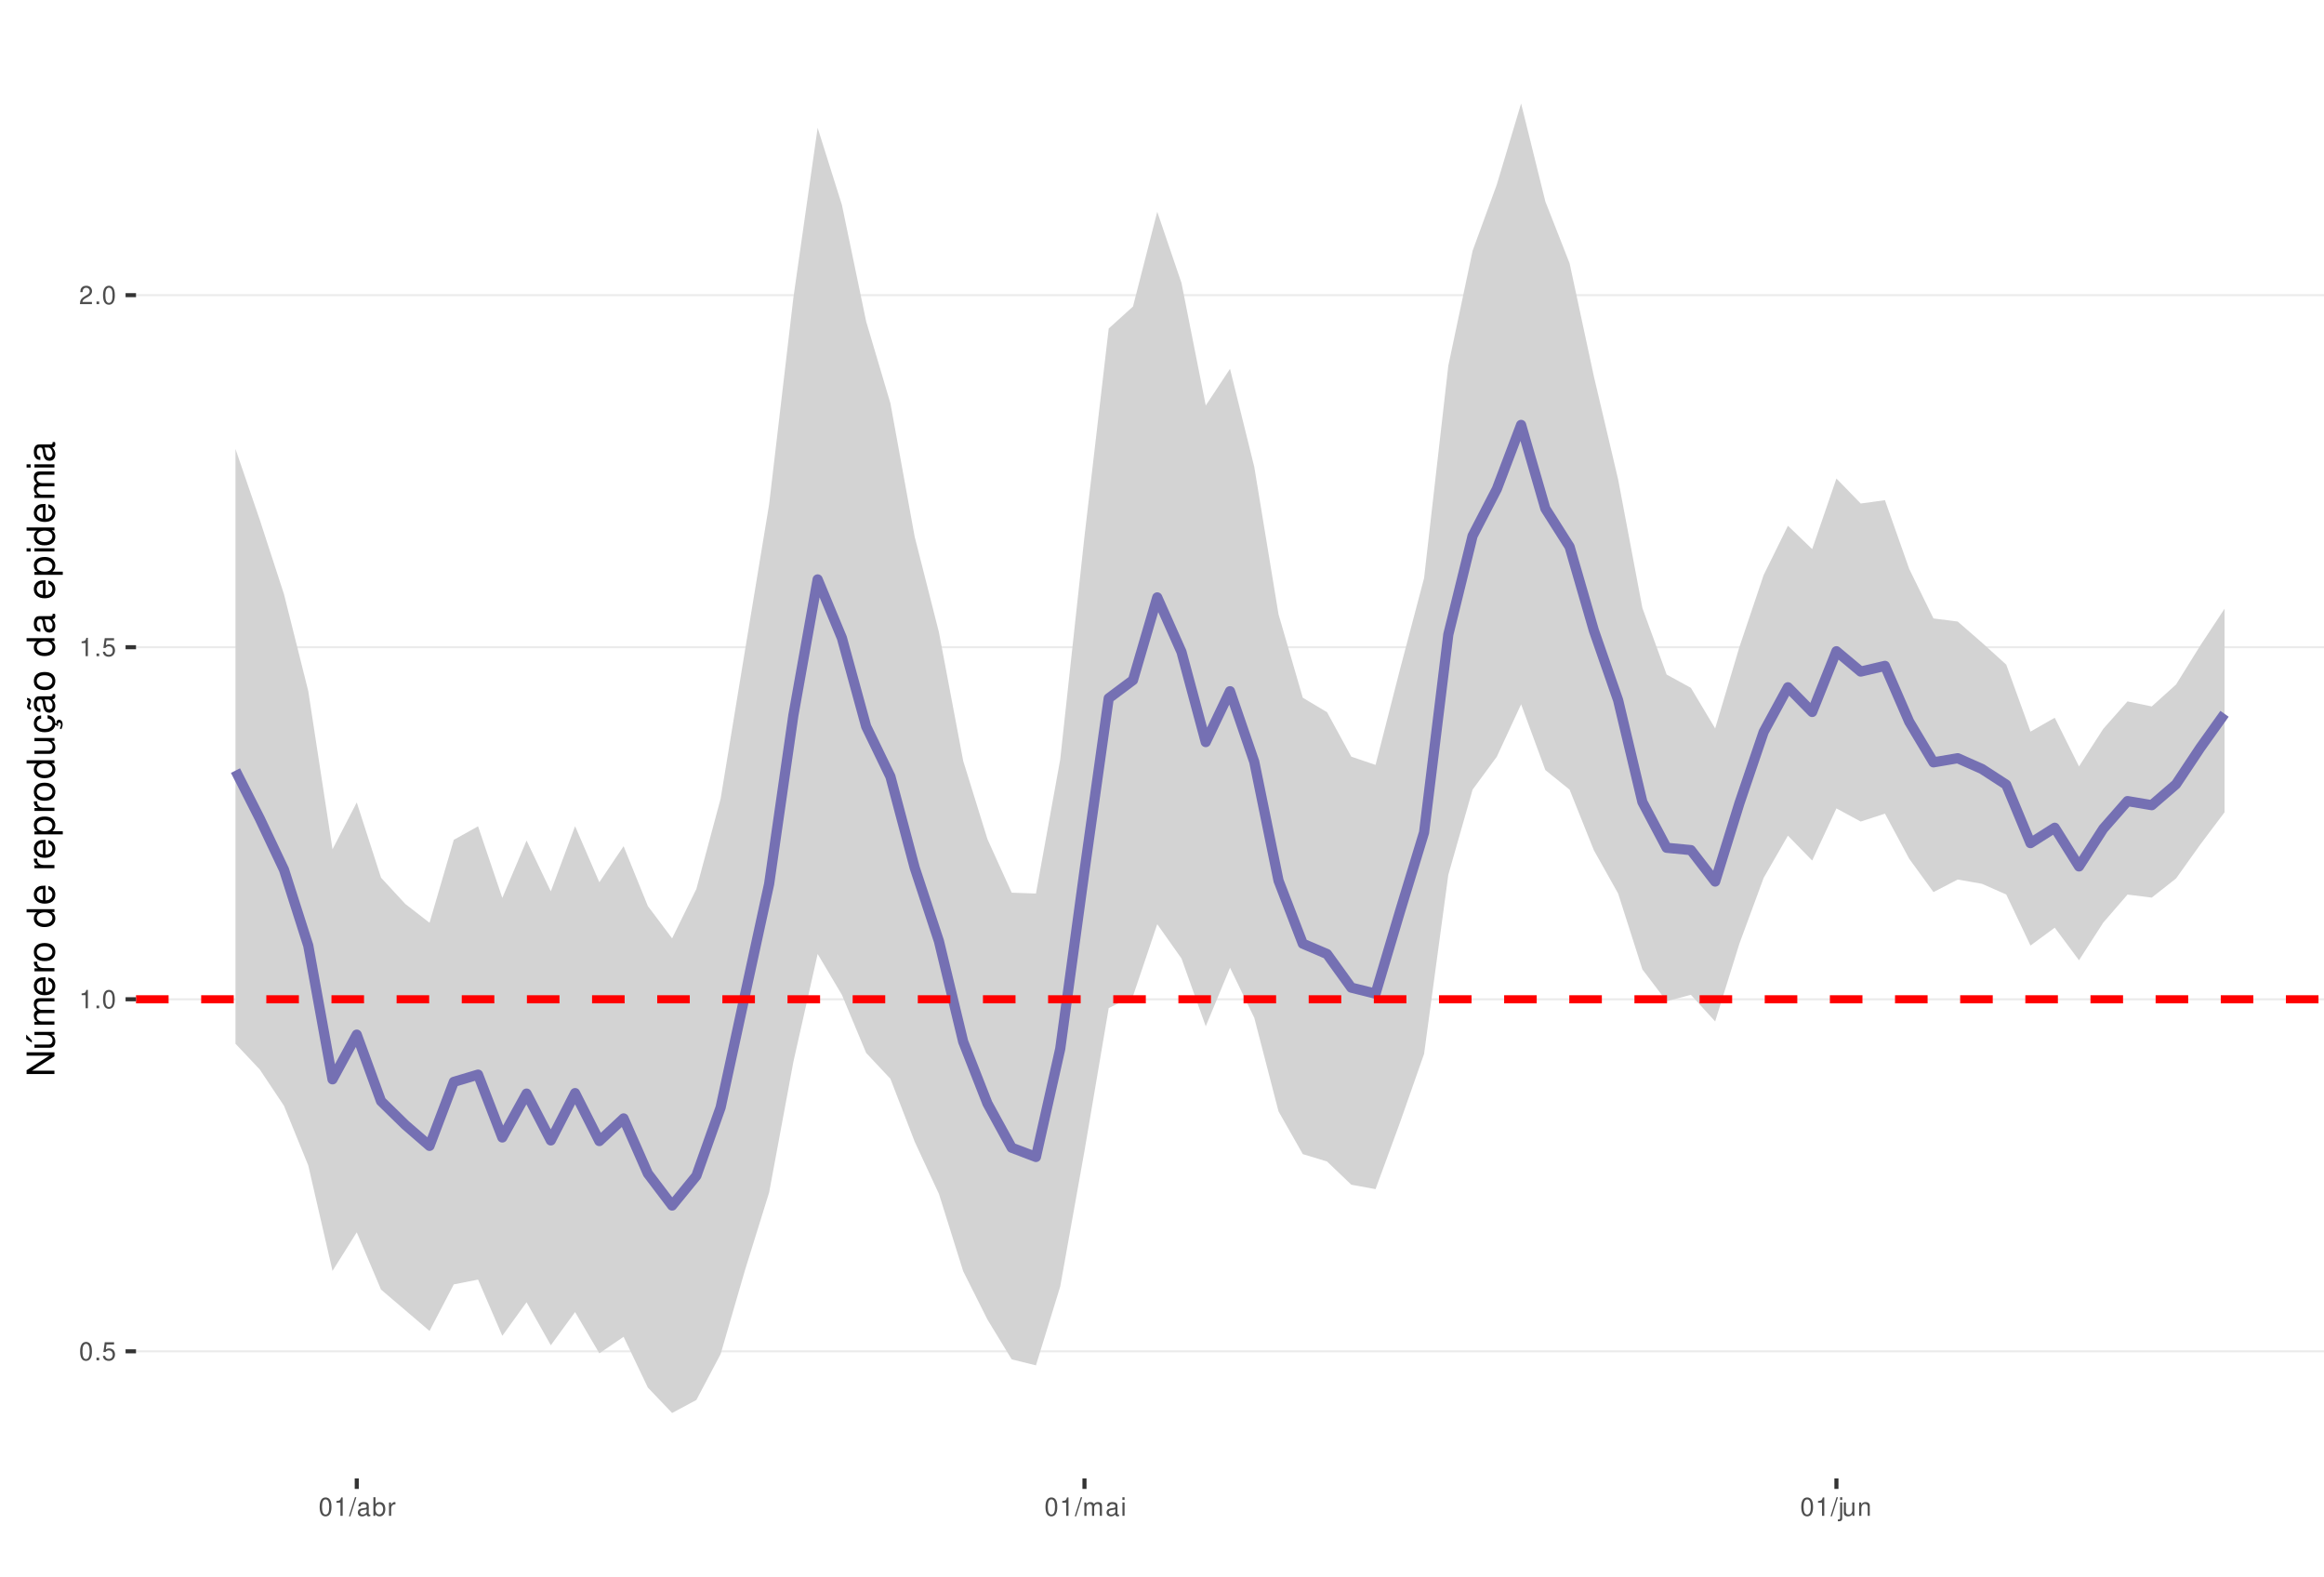
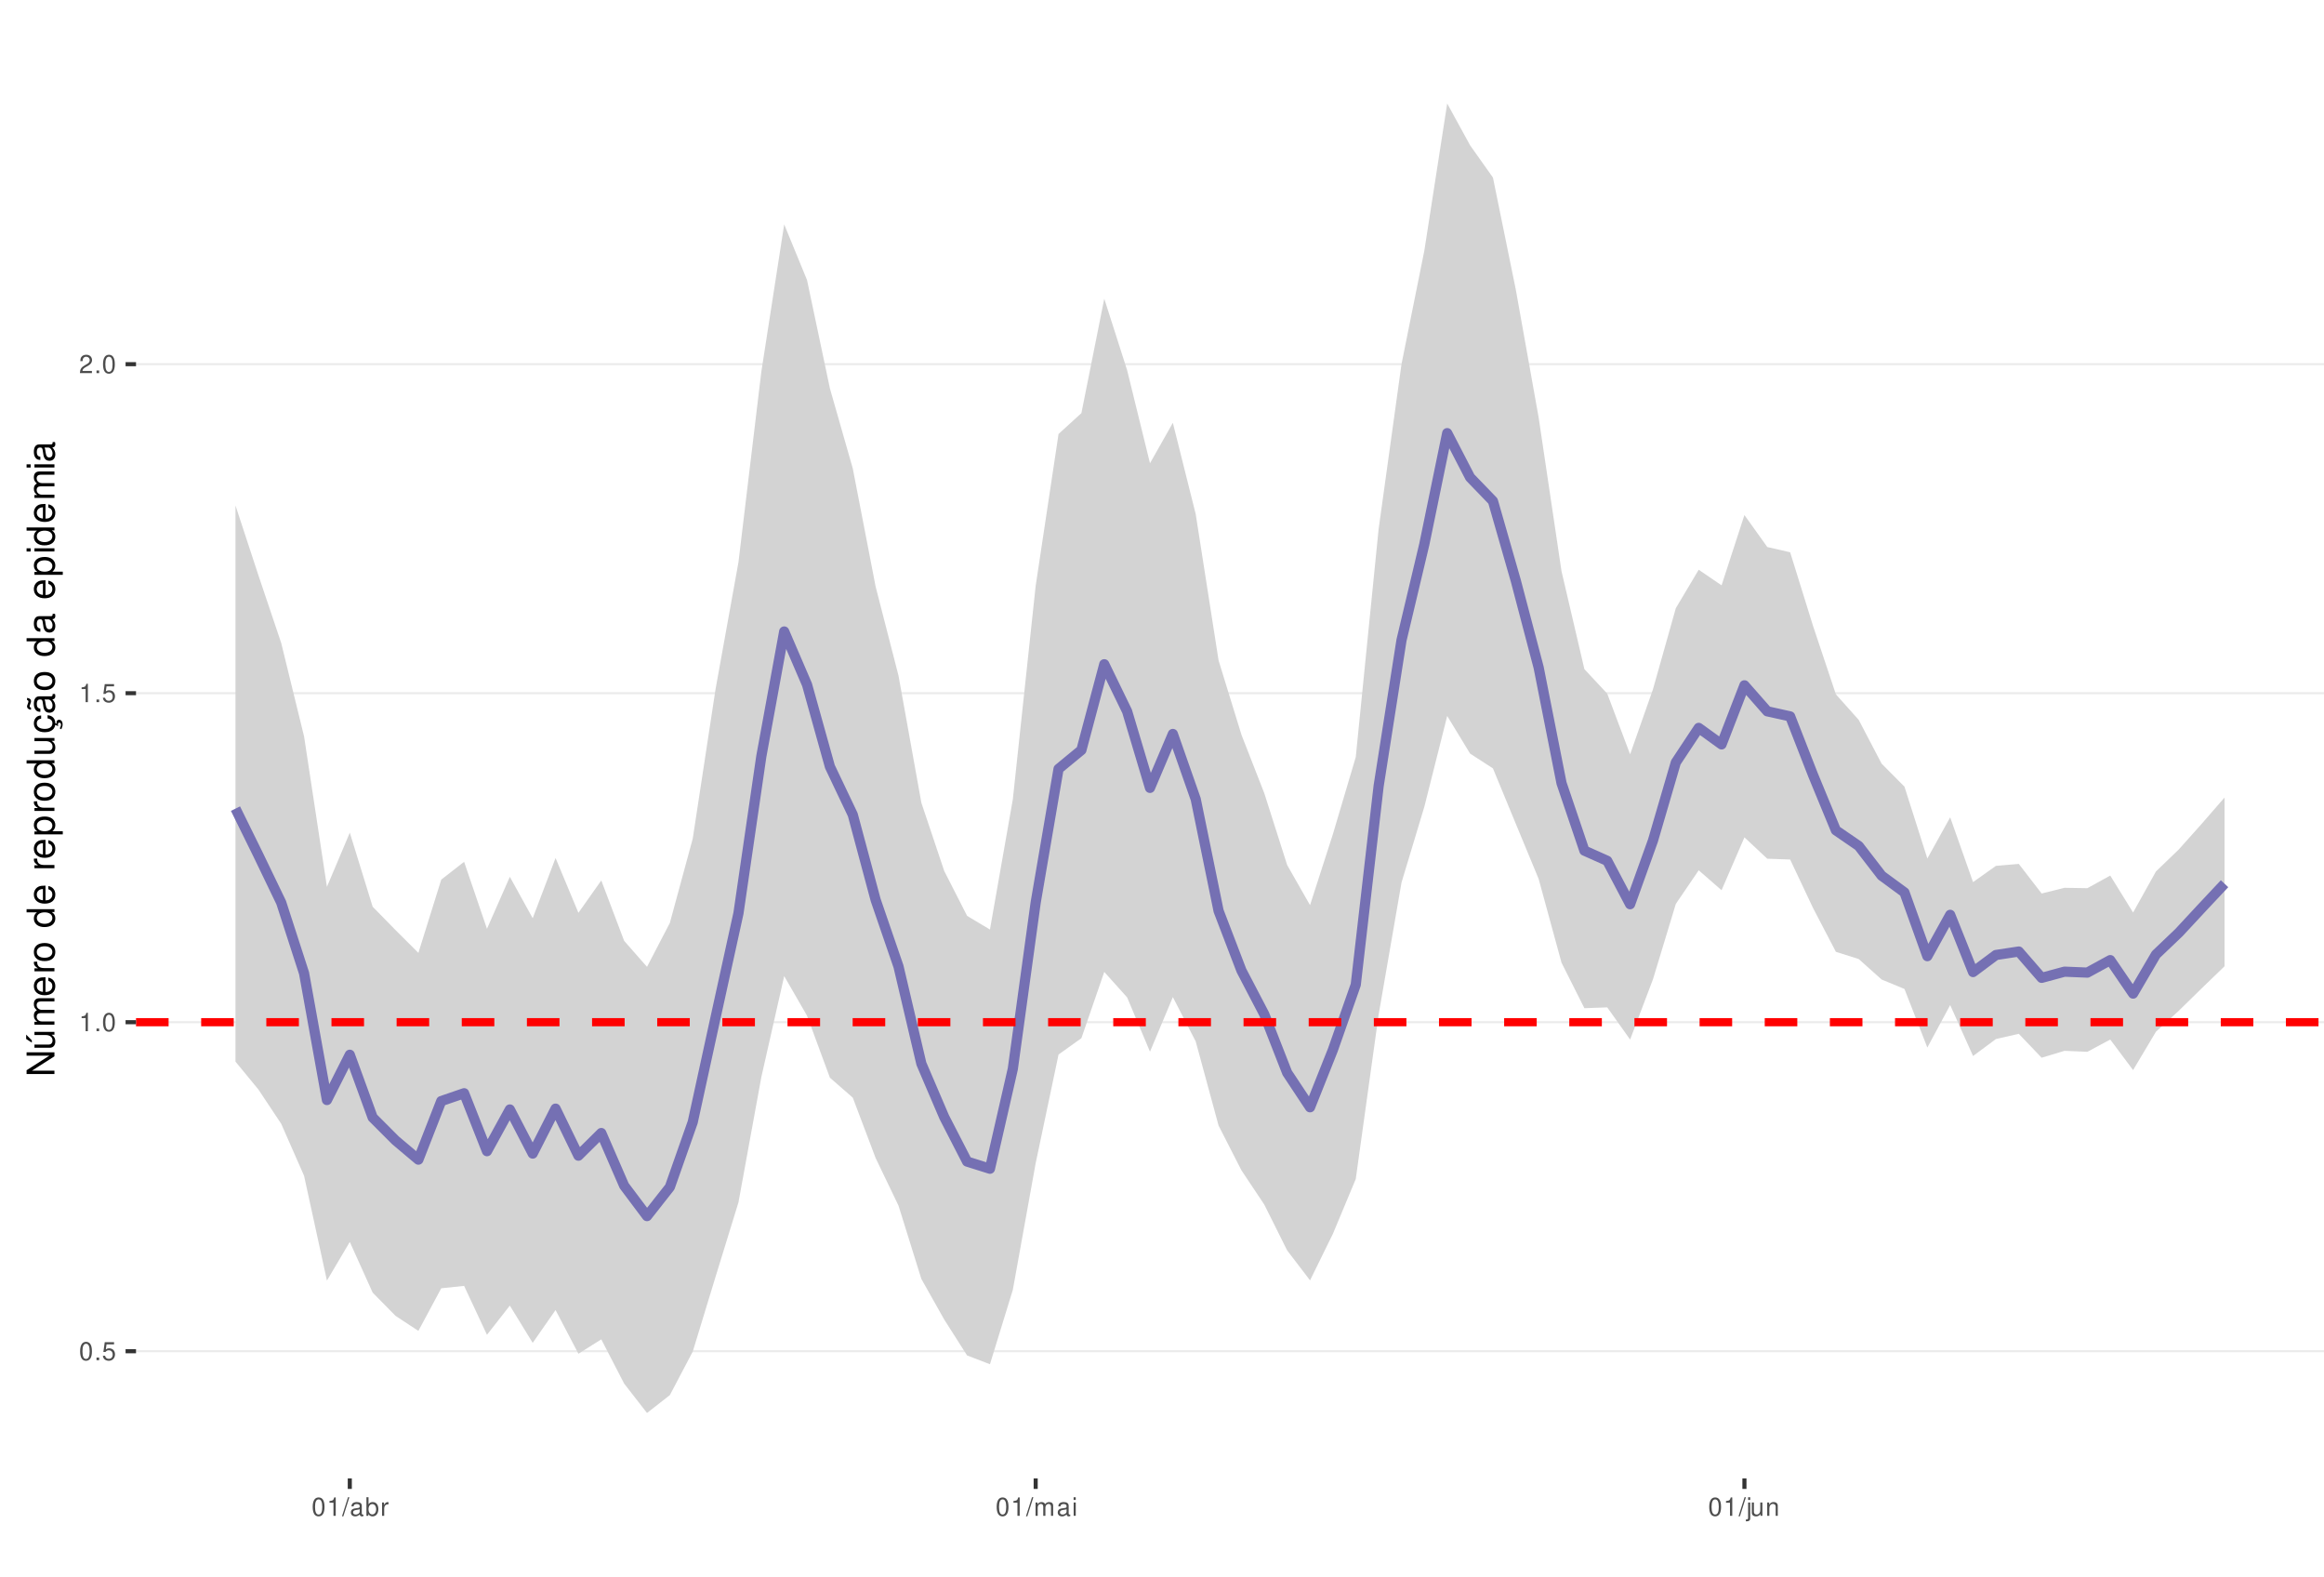
<svg xmlns="http://www.w3.org/2000/svg" xmlns:xlink="http://www.w3.org/1999/xlink" width="609pt" height="413pt" viewBox="0 0 609 413" version="1.1">
  <defs>
    <g>
      <symbol overflow="visible" id="glyph0-0">
        <path style="stroke:none;" d="" />
      </symbol>
      <symbol overflow="visible" id="glyph0-1">
        <path style="stroke:none;" d="M 1.828 -4.812 C 1.391 -4.812 0.984 -4.609 0.75 -4.281 C 0.438 -3.859 0.281 -3.219 0.281 -2.328 C 0.281 -0.703 0.812 0.156 1.828 0.156 C 2.828 0.156 3.375 -0.703 3.375 -2.297 C 3.375 -3.219 3.234 -3.844 2.922 -4.281 C 2.672 -4.625 2.281 -4.812 1.828 -4.812 Z M 1.828 -4.297 C 2.469 -4.297 2.781 -3.641 2.781 -2.344 C 2.781 -0.969 2.469 -0.328 1.812 -0.328 C 1.203 -0.328 0.891 -1 0.891 -2.328 C 0.891 -3.641 1.203 -4.297 1.828 -4.297 Z M 1.828 -4.297 " />
      </symbol>
      <symbol overflow="visible" id="glyph0-2">
        <path style="stroke:none;" d="M 1.266 -0.688 L 0.578 -0.688 L 0.578 0 L 1.266 0 Z M 1.266 -0.688 " />
      </symbol>
      <symbol overflow="visible" id="glyph0-3">
        <path style="stroke:none;" d="M 3.172 -4.719 L 0.734 -4.719 L 0.375 -2.156 L 0.922 -2.156 C 1.188 -2.469 1.422 -2.594 1.797 -2.594 C 2.422 -2.594 2.812 -2.156 2.812 -1.453 C 2.812 -0.781 2.422 -0.359 1.781 -0.359 C 1.266 -0.359 0.953 -0.625 0.812 -1.156 L 0.234 -1.156 C 0.312 -0.766 0.375 -0.578 0.516 -0.406 C 0.781 -0.047 1.266 0.156 1.797 0.156 C 2.75 0.156 3.422 -0.547 3.422 -1.531 C 3.422 -2.469 2.797 -3.109 1.891 -3.109 C 1.562 -3.109 1.297 -3.016 1.016 -2.828 L 1.203 -4.141 L 3.172 -4.141 Z M 3.172 -4.719 " />
      </symbol>
      <symbol overflow="visible" id="glyph0-4">
        <path style="stroke:none;" d="M 1.719 -3.422 L 1.719 0 L 2.312 0 L 2.312 -4.812 L 1.922 -4.812 C 1.719 -4.078 1.578 -3.969 0.672 -3.859 L 0.672 -3.422 Z M 1.719 -3.422 " />
      </symbol>
      <symbol overflow="visible" id="glyph0-5">
        <path style="stroke:none;" d="M 3.375 -0.578 L 0.891 -0.578 C 0.938 -0.984 1.156 -1.234 1.734 -1.578 L 2.406 -1.953 C 3.062 -2.328 3.406 -2.812 3.406 -3.406 C 3.406 -3.812 3.234 -4.188 2.969 -4.438 C 2.688 -4.688 2.344 -4.812 1.891 -4.812 C 1.297 -4.812 0.844 -4.594 0.578 -4.188 C 0.422 -3.938 0.344 -3.641 0.328 -3.141 L 0.922 -3.141 C 0.938 -3.469 0.984 -3.672 1.062 -3.828 C 1.219 -4.125 1.516 -4.297 1.875 -4.297 C 2.406 -4.297 2.797 -3.906 2.797 -3.391 C 2.797 -3.016 2.578 -2.672 2.156 -2.438 L 1.547 -2.078 C 0.562 -1.516 0.281 -1.062 0.219 0 L 3.375 0 Z M 3.375 -0.578 " />
      </symbol>
      <symbol overflow="visible" id="glyph0-6">
        <path style="stroke:none;" d="M 1.531 -4.859 L -0.047 0.141 L 0.312 0.141 L 1.891 -4.859 Z M 1.531 -4.859 " />
      </symbol>
      <symbol overflow="visible" id="glyph0-7">
        <path style="stroke:none;" d="M 3.562 -0.328 C 3.5 -0.312 3.469 -0.312 3.438 -0.312 C 3.25 -0.312 3.141 -0.406 3.141 -0.578 L 3.141 -2.641 C 3.141 -3.25 2.688 -3.594 1.828 -3.594 C 1.312 -3.594 0.906 -3.438 0.672 -3.188 C 0.516 -3 0.453 -2.797 0.438 -2.453 L 0.984 -2.453 C 1.031 -2.875 1.297 -3.078 1.812 -3.078 C 2.312 -3.078 2.594 -2.891 2.594 -2.562 L 2.594 -2.406 C 2.578 -2.172 2.469 -2.078 2.016 -2.031 C 1.219 -1.922 1.109 -1.891 0.891 -1.812 C 0.484 -1.641 0.281 -1.328 0.281 -0.875 C 0.281 -0.25 0.719 0.156 1.422 0.156 C 1.859 0.156 2.219 0 2.609 -0.359 C 2.656 0 2.828 0.156 3.188 0.156 C 3.297 0.156 3.375 0.141 3.562 0.094 Z M 2.594 -1.094 C 2.594 -0.906 2.531 -0.797 2.375 -0.641 C 2.141 -0.438 1.875 -0.328 1.547 -0.328 C 1.109 -0.328 0.859 -0.547 0.859 -0.891 C 0.859 -1.266 1.094 -1.438 1.703 -1.531 C 2.297 -1.609 2.406 -1.641 2.594 -1.719 Z M 2.594 -1.094 " />
      </symbol>
      <symbol overflow="visible" id="glyph0-8">
        <path style="stroke:none;" d="M 0.359 -4.859 L 0.359 0 L 0.859 0 L 0.859 -0.453 C 1.125 -0.047 1.484 0.156 1.969 0.156 C 2.875 0.156 3.484 -0.594 3.484 -1.75 C 3.484 -2.891 2.922 -3.594 1.984 -3.594 C 1.516 -3.594 1.172 -3.406 0.906 -3.016 L 0.906 -4.859 Z M 1.891 -3.062 C 2.5 -3.062 2.906 -2.531 2.906 -1.703 C 2.906 -0.906 2.484 -0.359 1.891 -0.359 C 1.297 -0.359 0.906 -0.906 0.906 -1.719 C 0.906 -2.531 1.297 -3.062 1.891 -3.062 Z M 1.891 -3.062 " />
      </symbol>
      <symbol overflow="visible" id="glyph0-9">
        <path style="stroke:none;" d="M 0.453 -3.484 L 0.453 0 L 1.016 0 L 1.016 -1.812 C 1.031 -2.656 1.375 -3.016 2.141 -3 L 2.141 -3.562 C 2.047 -3.578 1.984 -3.594 1.922 -3.594 C 1.562 -3.594 1.297 -3.375 0.969 -2.859 L 0.969 -3.484 Z M 0.453 -3.484 " />
      </symbol>
      <symbol overflow="visible" id="glyph0-10">
        <path style="stroke:none;" d="M 0.469 -3.484 L 0.469 0 L 1.031 0 L 1.031 -2.188 C 1.031 -2.703 1.391 -3.109 1.844 -3.109 C 2.25 -3.109 2.484 -2.844 2.484 -2.406 L 2.484 0 L 3.047 0 L 3.047 -2.188 C 3.047 -2.703 3.422 -3.109 3.875 -3.109 C 4.266 -3.109 4.516 -2.844 4.516 -2.406 L 4.516 0 L 5.078 0 L 5.078 -2.609 C 5.078 -3.234 4.719 -3.594 4.062 -3.594 C 3.594 -3.594 3.312 -3.453 2.984 -3.062 C 2.781 -3.422 2.5 -3.594 2.047 -3.594 C 1.578 -3.594 1.266 -3.422 0.984 -3 L 0.984 -3.484 Z M 0.469 -3.484 " />
      </symbol>
      <symbol overflow="visible" id="glyph0-11">
        <path style="stroke:none;" d="M 1 -3.484 L 0.453 -3.484 L 0.453 0 L 1 0 Z M 1 -4.859 L 0.438 -4.859 L 0.438 -4.156 L 1 -4.156 Z M 1 -4.859 " />
      </symbol>
      <symbol overflow="visible" id="glyph0-12">
        <path style="stroke:none;" d="M 0.469 -3.484 L 0.469 0.5 C 0.469 0.859 0.359 0.969 0.016 0.969 C -0.031 0.969 -0.047 0.969 -0.125 0.953 L -0.125 1.438 C -0.047 1.438 -0.016 1.453 0.062 1.453 C 0.688 1.453 1.016 1.203 1.016 0.719 L 1.016 -3.484 Z M 1.016 -4.859 L 0.469 -4.859 L 0.469 -4.156 L 1.016 -4.156 Z M 1.016 -4.859 " />
      </symbol>
      <symbol overflow="visible" id="glyph0-13">
        <path style="stroke:none;" d="M 3.203 0 L 3.203 -3.484 L 2.656 -3.484 L 2.656 -1.516 C 2.656 -0.797 2.281 -0.328 1.703 -0.328 C 1.266 -0.328 0.984 -0.594 0.984 -1.016 L 0.984 -3.484 L 0.438 -3.484 L 0.438 -0.797 C 0.438 -0.219 0.859 0.156 1.547 0.156 C 2.062 0.156 2.391 -0.031 2.703 -0.484 L 2.703 0 Z M 3.203 0 " />
      </symbol>
      <symbol overflow="visible" id="glyph0-14">
        <path style="stroke:none;" d="M 0.469 -3.484 L 0.469 0 L 1.031 0 L 1.031 -1.922 C 1.031 -2.641 1.391 -3.109 1.969 -3.109 C 2.406 -3.109 2.688 -2.828 2.688 -2.422 L 2.688 0 L 3.234 0 L 3.234 -2.641 C 3.234 -3.219 2.812 -3.594 2.141 -3.594 C 1.625 -3.594 1.281 -3.391 0.984 -2.906 L 0.984 -3.484 Z M 0.469 -3.484 " />
      </symbol>
      <symbol overflow="visible" id="glyph1-0">
        <path style="stroke:none;" d="" />
      </symbol>
      <symbol overflow="visible" id="glyph1-1">
        <path style="stroke:none;" d="M -7.297 -6.453 L -7.297 -5.578 L -1.328 -5.578 L -7.297 -1.766 L -7.297 -0.766 L 0 -0.766 L 0 -1.641 L -5.906 -1.641 L 0 -5.406 L 0 -6.453 Z M -7.297 -6.453 " />
      </symbol>
      <symbol overflow="visible" id="glyph1-2">
        <path style="stroke:none;" d="M 0 -4.812 L -5.234 -4.812 L -5.234 -3.984 L -2.266 -3.984 C -1.203 -3.984 -0.5 -3.438 -0.5 -2.562 C -0.5 -1.906 -0.906 -1.484 -1.531 -1.484 L -5.234 -1.484 L -5.234 -0.656 L -1.203 -0.656 C -0.328 -0.656 0.234 -1.297 0.234 -2.312 C 0.234 -3.094 -0.047 -3.578 -0.734 -4.062 L 0 -4.062 Z M -7.406 -2.953 L -5.922 -2 L -5.922 -2.594 L -7.406 -4.094 Z M -7.406 -2.953 " />
      </symbol>
      <symbol overflow="visible" id="glyph1-3">
        <path style="stroke:none;" d="M -5.234 -0.703 L 0 -0.703 L 0 -1.547 L -3.297 -1.547 C -4.047 -1.547 -4.656 -2.094 -4.656 -2.766 C -4.656 -3.391 -4.281 -3.734 -3.609 -3.734 L 0 -3.734 L 0 -4.578 L -3.297 -4.578 C -4.047 -4.578 -4.656 -5.125 -4.656 -5.812 C -4.656 -6.422 -4.266 -6.781 -3.609 -6.781 L 0 -6.781 L 0 -7.625 L -3.938 -7.625 C -4.875 -7.625 -5.391 -7.078 -5.391 -6.094 C -5.391 -5.406 -5.188 -4.984 -4.594 -4.484 C -5.156 -4.188 -5.391 -3.766 -5.391 -3.078 C -5.391 -2.375 -5.125 -1.906 -4.5 -1.469 L -5.234 -1.469 Z M -5.234 -0.703 " />
      </symbol>
      <symbol overflow="visible" id="glyph1-4">
        <path style="stroke:none;" d="M -2.344 -5.125 C -3.141 -5.125 -3.625 -5.062 -4.016 -4.922 C -4.875 -4.578 -5.391 -3.781 -5.391 -2.797 C -5.391 -1.344 -4.281 -0.406 -2.547 -0.406 C -0.812 -0.406 0.234 -1.297 0.234 -2.781 C 0.234 -3.984 -0.453 -4.812 -1.594 -5.016 L -1.594 -4.188 C -0.906 -3.953 -0.547 -3.484 -0.547 -2.812 C -0.547 -2.281 -0.781 -1.828 -1.219 -1.547 C -1.516 -1.344 -1.812 -1.281 -2.344 -1.266 Z M -3.016 -1.297 C -3.984 -1.359 -4.625 -1.953 -4.625 -2.797 C -4.625 -3.641 -3.953 -4.234 -3.016 -4.234 Z M -3.016 -1.297 " />
      </symbol>
      <symbol overflow="visible" id="glyph1-5">
        <path style="stroke:none;" d="M -5.234 -0.688 L 0 -0.688 L 0 -1.531 L -2.719 -1.531 C -3.984 -1.547 -4.547 -2.062 -4.516 -3.203 L -5.359 -3.203 C -5.375 -3.062 -5.391 -2.984 -5.391 -2.891 C -5.391 -2.344 -5.062 -1.938 -4.297 -1.453 L -5.234 -1.453 Z M -5.234 -0.688 " />
      </symbol>
      <symbol overflow="visible" id="glyph1-6">
        <path style="stroke:none;" d="M -5.391 -2.719 C -5.391 -1.234 -4.344 -0.359 -2.578 -0.359 C -0.812 -0.359 0.234 -1.234 0.234 -2.734 C 0.234 -4.203 -0.812 -5.094 -2.547 -5.094 C -4.359 -5.094 -5.391 -4.234 -5.391 -2.719 Z M -4.625 -2.734 C -4.625 -3.672 -3.844 -4.234 -2.547 -4.234 C -1.312 -4.234 -0.547 -3.656 -0.547 -2.734 C -0.547 -1.797 -1.312 -1.234 -2.578 -1.234 C -3.844 -1.234 -4.625 -1.797 -4.625 -2.734 Z M -4.625 -2.734 " />
      </symbol>
      <symbol overflow="visible" id="glyph1-7">
        <path style="stroke:none;" d="" />
      </symbol>
      <symbol overflow="visible" id="glyph1-8">
        <path style="stroke:none;" d="M -7.297 -4.953 L -7.297 -4.125 L -4.578 -4.125 C -5.109 -3.766 -5.391 -3.203 -5.391 -2.516 C -5.391 -1.156 -4.297 -0.266 -2.625 -0.266 C -0.859 -0.266 0.234 -1.125 0.234 -2.547 C 0.234 -3.266 -0.047 -3.766 -0.688 -4.203 L 0 -4.203 L 0 -4.953 Z M -4.609 -2.656 C -4.609 -3.547 -3.812 -4.125 -2.562 -4.125 C -1.344 -4.125 -0.547 -3.547 -0.547 -2.656 C -0.547 -1.734 -1.359 -1.125 -2.578 -1.125 C -3.797 -1.125 -4.609 -1.734 -4.609 -2.656 Z M -4.609 -2.656 " />
      </symbol>
      <symbol overflow="visible" id="glyph1-9">
        <path style="stroke:none;" d="M 2.188 -0.547 L 2.188 -1.375 L -0.547 -1.375 C -0.016 -1.812 0.234 -2.312 0.234 -2.984 C 0.234 -4.344 -0.859 -5.234 -2.531 -5.234 C -4.297 -5.234 -5.391 -4.375 -5.391 -2.984 C -5.391 -2.266 -5.062 -1.703 -4.453 -1.312 L -5.234 -1.312 L -5.234 -0.547 Z M -4.609 -2.844 C -4.609 -3.766 -3.797 -4.359 -2.547 -4.359 C -1.359 -4.359 -0.547 -3.75 -0.547 -2.844 C -0.547 -1.953 -1.344 -1.375 -2.578 -1.375 C -3.812 -1.375 -4.609 -1.953 -4.609 -2.844 Z M -4.609 -2.844 " />
      </symbol>
      <symbol overflow="visible" id="glyph1-10">
        <path style="stroke:none;" d="M 0 -4.812 L -5.234 -4.812 L -5.234 -3.984 L -2.266 -3.984 C -1.203 -3.984 -0.5 -3.438 -0.5 -2.562 C -0.5 -1.906 -0.906 -1.484 -1.531 -1.484 L -5.234 -1.484 L -5.234 -0.656 L -1.203 -0.656 C -0.328 -0.656 0.234 -1.297 0.234 -2.312 C 0.234 -3.094 -0.047 -3.578 -0.734 -4.062 L 0 -4.062 Z M 0 -4.812 " />
      </symbol>
      <symbol overflow="visible" id="glyph1-11">
        <path style="stroke:none;" d="M 0.234 -2.641 C 0.234 -3.875 -0.547 -4.703 -1.797 -4.766 L -1.797 -3.938 C -0.953 -3.797 -0.531 -3.359 -0.531 -2.656 C -0.531 -1.734 -1.281 -1.188 -2.516 -1.188 C -3.844 -1.188 -4.625 -1.719 -4.625 -2.625 C -4.625 -3.328 -4.203 -3.766 -3.484 -3.875 L -3.484 -4.703 C -3.984 -4.672 -4.312 -4.562 -4.609 -4.359 C -5.094 -4 -5.391 -3.375 -5.391 -2.641 C -5.391 -1.219 -4.266 -0.312 -2.531 -0.312 C -1.469 -0.312 -0.625 -0.672 -0.156 -1.312 C 0.047 -1.594 0.125 -1.812 0.203 -2.25 L 0.922 -1.938 L 0.984 -2.062 C 0.938 -2.188 0.906 -2.25 0.906 -2.375 C 0.906 -2.656 1.047 -2.828 1.281 -2.828 C 1.547 -2.828 1.734 -2.594 1.734 -2.297 C 1.734 -2.031 1.672 -1.844 1.438 -1.406 L 1.406 -1.312 L 1.812 -1.094 C 2.078 -1.75 2.141 -1.953 2.141 -2.344 C 2.141 -3.109 1.781 -3.578 1.203 -3.578 C 0.781 -3.578 0.547 -3.297 0.547 -2.797 C 0.547 -2.703 0.547 -2.641 0.562 -2.516 Z M 0.234 -2.641 " />
      </symbol>
      <symbol overflow="visible" id="glyph1-12">
        <path style="stroke:none;" d="M -0.484 -5.344 C -0.469 -5.266 -0.469 -5.219 -0.469 -5.172 C -0.469 -4.875 -0.625 -4.719 -0.875 -4.719 L -3.953 -4.719 C -4.891 -4.719 -5.391 -4.047 -5.391 -2.75 C -5.391 -1.984 -5.172 -1.375 -4.781 -1.016 C -4.516 -0.766 -4.203 -0.672 -3.688 -0.656 L -3.688 -1.484 C -4.328 -1.562 -4.625 -1.938 -4.625 -2.719 C -4.625 -3.484 -4.344 -3.891 -3.844 -3.891 L -3.625 -3.891 C -3.266 -3.875 -3.125 -3.703 -3.047 -3.016 C -2.891 -1.844 -2.844 -1.656 -2.719 -1.344 C -2.453 -0.734 -2 -0.422 -1.312 -0.422 C -0.375 -0.422 0.234 -1.078 0.234 -2.141 C 0.234 -2.797 0 -3.328 -0.547 -3.922 C 0 -3.984 0.234 -4.234 0.234 -4.781 C 0.234 -4.953 0.203 -5.062 0.141 -5.344 Z M -1.656 -3.891 C -1.375 -3.891 -1.203 -3.812 -0.969 -3.562 C -0.656 -3.219 -0.5 -2.812 -0.5 -2.312 C -0.5 -1.672 -0.812 -1.297 -1.344 -1.297 C -1.891 -1.297 -2.172 -1.656 -2.297 -2.547 C -2.422 -3.438 -2.453 -3.609 -2.594 -3.891 Z M -7.172 -3.75 C -6.922 -3.672 -6.812 -3.547 -6.812 -3.375 C -6.812 -3.25 -6.875 -2.984 -6.984 -2.734 C -7.156 -2.312 -7.172 -2.25 -7.172 -2.047 C -7.172 -1.594 -6.797 -1.297 -6.141 -1.188 L -6.141 -1.766 C -6.375 -1.812 -6.5 -1.938 -6.5 -2.094 C -6.5 -2.203 -6.469 -2.344 -6.375 -2.578 C -6.156 -3.156 -6.125 -3.234 -6.125 -3.438 C -6.125 -3.922 -6.484 -4.219 -7.172 -4.312 Z M -7.172 -3.75 " />
      </symbol>
      <symbol overflow="visible" id="glyph1-13">
        <path style="stroke:none;" d="M -0.484 -5.344 C -0.469 -5.266 -0.469 -5.219 -0.469 -5.172 C -0.469 -4.875 -0.625 -4.719 -0.875 -4.719 L -3.953 -4.719 C -4.891 -4.719 -5.391 -4.047 -5.391 -2.75 C -5.391 -1.984 -5.172 -1.375 -4.781 -1.016 C -4.516 -0.766 -4.203 -0.672 -3.688 -0.656 L -3.688 -1.484 C -4.328 -1.562 -4.625 -1.938 -4.625 -2.719 C -4.625 -3.484 -4.344 -3.891 -3.844 -3.891 L -3.625 -3.891 C -3.266 -3.875 -3.125 -3.703 -3.047 -3.016 C -2.891 -1.844 -2.844 -1.656 -2.719 -1.344 C -2.453 -0.734 -2 -0.422 -1.312 -0.422 C -0.375 -0.422 0.234 -1.078 0.234 -2.141 C 0.234 -2.797 0 -3.328 -0.547 -3.922 C 0 -3.984 0.234 -4.234 0.234 -4.781 C 0.234 -4.953 0.203 -5.062 0.141 -5.344 Z M -1.656 -3.891 C -1.375 -3.891 -1.203 -3.812 -0.969 -3.562 C -0.656 -3.219 -0.5 -2.812 -0.5 -2.312 C -0.5 -1.672 -0.812 -1.297 -1.344 -1.297 C -1.891 -1.297 -2.172 -1.656 -2.297 -2.547 C -2.422 -3.438 -2.453 -3.609 -2.594 -3.891 Z M -1.656 -3.891 " />
      </symbol>
      <symbol overflow="visible" id="glyph1-14">
        <path style="stroke:none;" d="M -5.234 -1.5 L -5.234 -0.672 L 0 -0.672 L 0 -1.5 Z M -7.297 -1.5 L -7.297 -0.656 L -6.234 -0.656 L -6.234 -1.5 Z M -7.297 -1.5 " />
      </symbol>
    </g>
    <clipPath id="clip1">
      <path d="M 35.645 9.961 L 609 9.961 L 609 387.328 L 35.645 387.328 Z M 35.645 9.961 " />
    </clipPath>
    <clipPath id="clip2">
      <path d="M 35.645 353 L 609 353 L 609 355 L 35.645 355 Z M 35.645 353 " />
    </clipPath>
    <clipPath id="clip3">
-       <path d="M 35.645 261 L 609 261 L 609 263 L 35.645 263 Z M 35.645 261 " />
+       <path d="M 35.645 267 L 609 267 L 609 269 L 35.645 269 Z M 35.645 267 " />
    </clipPath>
    <clipPath id="clip4">
-       <path d="M 35.645 169 L 609 169 L 609 170 L 35.645 170 Z M 35.645 169 " />
+       <path d="M 35.645 181 L 609 181 L 609 182 L 35.645 182 Z M 35.645 181 " />
    </clipPath>
    <clipPath id="clip5">
-       <path d="M 35.645 77 L 609 77 L 609 78 L 35.645 78 Z M 35.645 77 " />
+       <path d="M 35.645 95 L 609 95 L 609 96 L 35.645 96 Z M 35.645 95 " />
    </clipPath>
    <clipPath id="clip6">
-       <path d="M 35.645 260 L 609 260 L 609 263 L 35.645 263 Z M 35.645 260 " />
+       <path d="M 35.645 266 L 609 266 L 609 269 L 35.645 269 Z M 35.645 266 " />
    </clipPath>
  </defs>
  <g id="surface53">
    <rect x="0" y="0" width="609" height="413" style="fill:rgb(100%,100%,100%);fill-opacity:1;stroke:none;" />
    <rect x="0" y="0" width="609" height="413" style="fill:rgb(100%,100%,100%);fill-opacity:1;stroke:none;" />
    <path style="fill:none;stroke-width:1.067;stroke-linecap:round;stroke-linejoin:round;stroke:rgb(100%,100%,100%);stroke-opacity:1;stroke-miterlimit:10;" d="M 0 413 L 609 413 L 609 0 L 0 0 Z M 0 413 " />
    <g clip-path="url(#clip1)" clip-rule="nonzero">
      <path style=" stroke:none;fill-rule:nonzero;fill:rgb(100%,100%,100%);fill-opacity:1;" d="M 35.645 387.328 L 609 387.328 L 609 9.961 L 35.645 9.961 Z M 35.645 387.328 " />
    </g>
    <g clip-path="url(#clip2)" clip-rule="nonzero">
-       <path style="fill:none;stroke-width:0.533;stroke-linecap:butt;stroke-linejoin:round;stroke:rgb(92.157%,92.157%,92.157%);stroke-opacity:1;stroke-miterlimit:10;" d="M 35.645 354.023 L 609 354.023 " />
+       <path style="fill:none;stroke-width:0.533;stroke-linecap:butt;stroke-linejoin:round;stroke:rgb(92.157%,92.157%,92.157%);stroke-opacity:1;stroke-miterlimit:10;" d="M 35.645 353.996 L 609 353.996 " />
    </g>
    <g clip-path="url(#clip3)" clip-rule="nonzero">
-       <path style="fill:none;stroke-width:0.533;stroke-linecap:butt;stroke-linejoin:round;stroke:rgb(92.157%,92.157%,92.157%);stroke-opacity:1;stroke-miterlimit:10;" d="M 35.645 261.793 L 609 261.793 " />
+       <path style="fill:none;stroke-width:0.533;stroke-linecap:butt;stroke-linejoin:round;stroke:rgb(92.157%,92.157%,92.157%);stroke-opacity:1;stroke-miterlimit:10;" d="M 35.645 267.797 L 609 267.797 " />
    </g>
    <g clip-path="url(#clip4)" clip-rule="nonzero">
-       <path style="fill:none;stroke-width:0.533;stroke-linecap:butt;stroke-linejoin:round;stroke:rgb(92.157%,92.157%,92.157%);stroke-opacity:1;stroke-miterlimit:10;" d="M 35.645 169.559 L 609 169.559 " />
+       <path style="fill:none;stroke-width:0.533;stroke-linecap:butt;stroke-linejoin:round;stroke:rgb(92.157%,92.157%,92.157%);stroke-opacity:1;stroke-miterlimit:10;" d="M 35.645 181.602 L 609 181.602 " />
    </g>
    <g clip-path="url(#clip5)" clip-rule="nonzero">
-       <path style="fill:none;stroke-width:0.533;stroke-linecap:butt;stroke-linejoin:round;stroke:rgb(92.157%,92.157%,92.157%);stroke-opacity:1;stroke-miterlimit:10;" d="M 35.645 77.328 L 609 77.328 " />
-     </g>
-     <path style=" stroke:none;fill-rule:nonzero;fill:rgb(82.745%,82.745%,82.745%);fill-opacity:1;" d="M 61.707 117.621 L 68.062 136.148 L 74.418 155.668 L 80.777 181.031 L 87.133 222.504 L 93.488 210.227 L 99.844 229.93 L 106.203 236.816 L 112.559 241.746 L 118.914 220.027 L 125.273 216.477 L 131.629 235.238 L 137.984 220.211 L 144.34 233.523 L 150.699 216.445 L 157.055 231.137 L 163.41 221.688 L 169.766 237.367 L 176.125 245.836 L 182.48 232.898 L 188.836 209.254 L 195.191 170.602 L 201.551 132.113 L 207.906 78 L 214.262 33.488 L 220.617 53.672 L 226.977 84.227 L 233.332 105.66 L 239.688 140.598 L 246.043 165.621 L 252.402 199.328 L 258.758 219.836 L 265.113 233.863 L 271.469 234.09 L 277.828 198.973 L 284.184 140.547 L 290.539 86.062 L 296.898 80.301 L 303.254 55.488 L 309.609 74.148 L 315.965 106.238 L 322.324 96.633 L 328.68 122.32 L 335.035 160.941 L 341.391 182.789 L 347.75 186.59 L 354.105 198.234 L 360.461 200.391 L 366.816 175.547 L 373.176 151.461 L 379.531 95.797 L 385.887 65.719 L 392.242 48.336 L 398.602 27.117 L 404.957 52.793 L 411.312 68.984 L 417.668 98.586 L 424.027 125.598 L 430.383 159.277 L 436.738 176.719 L 443.098 180.207 L 449.453 190.84 L 455.809 169.496 L 462.164 150.641 L 468.523 137.742 L 474.879 143.855 L 481.234 125.367 L 487.59 131.906 L 493.949 131.043 L 500.305 149.043 L 506.66 162.023 L 513.016 162.832 L 519.375 168.367 L 525.73 174.121 L 532.086 191.664 L 538.441 188.035 L 544.801 200.789 L 551.156 190.945 L 557.512 183.754 L 563.867 185.074 L 570.227 179.332 L 576.582 169.121 L 582.938 159.484 L 582.938 212.801 L 576.582 221.246 L 570.227 230.148 L 563.867 235.156 L 557.512 234.363 L 551.156 241.703 L 544.801 251.57 L 538.441 243.035 L 532.086 247.715 L 525.73 234.34 L 519.375 231.539 L 513.016 230.422 L 506.66 233.711 L 500.305 224.98 L 493.949 213.16 L 487.59 215.23 L 481.234 211.793 L 474.879 225.449 L 468.523 218.926 L 462.164 229.984 L 455.809 247.215 L 449.453 267.594 L 443.098 260.621 L 436.738 262.316 L 430.383 253.965 L 424.027 234.086 L 417.668 222.75 L 411.312 206.879 L 404.957 201.75 L 398.602 184.512 L 392.242 198.242 L 385.887 206.875 L 379.531 229.172 L 373.176 276.105 L 366.816 294.219 L 360.461 311.531 L 354.105 310.375 L 347.75 304.293 L 341.391 302.355 L 335.035 291.164 L 328.68 266.645 L 322.324 253.531 L 315.965 268.875 L 309.609 251.113 L 303.254 242.121 L 296.898 260.969 L 290.539 264.09 L 284.184 301.527 L 277.828 337.043 L 271.469 357.699 L 265.113 356.129 L 258.758 345.699 L 252.402 333.035 L 246.043 312.781 L 239.688 299.09 L 233.332 282.625 L 226.977 275.855 L 220.617 260.633 L 214.262 249.918 L 207.906 278.172 L 201.551 312.406 L 195.191 332.863 L 188.836 354.75 L 182.48 366.77 L 176.125 370.176 L 169.766 363.516 L 163.41 350.215 L 157.055 354.551 L 150.699 343.734 L 144.34 352.43 L 137.984 341.16 L 131.629 349.957 L 125.273 335.234 L 118.914 336.488 L 112.559 348.691 L 106.203 343.262 L 99.844 337.844 L 93.488 322.844 L 87.133 332.949 L 80.777 305.32 L 74.418 289.703 L 68.062 280.176 L 61.707 273.441 Z M 61.707 117.621 " />
-     <path style="fill:none;stroke-width:2.667;stroke-linecap:butt;stroke-linejoin:round;stroke:rgb(45.882%,43.922%,70.196%);stroke-opacity:1;stroke-miterlimit:10;" d="M 61.707 201.883 L 68.062 214.418 L 74.418 227.836 L 80.777 247.738 L 87.133 282.766 L 93.488 271.055 L 99.844 288.473 L 106.203 294.695 L 112.559 300.199 L 118.914 283.434 L 125.273 281.531 L 131.629 297.996 L 137.984 286.5 L 144.34 298.773 L 150.699 286.375 L 157.055 298.938 L 163.41 293.004 L 169.766 307.445 L 176.125 315.828 L 182.48 308.047 L 188.836 290.137 L 195.191 260.816 L 201.551 231.562 L 207.906 187.379 L 214.262 151.797 L 220.617 167.137 L 226.977 190.32 L 233.332 203.457 L 239.688 227.312 L 246.043 246.562 L 252.402 272.895 L 258.758 289.102 L 265.113 300.68 L 271.469 303.102 L 277.828 274.777 L 284.184 228.188 L 290.539 182.934 L 296.898 178.184 L 303.254 156.508 L 309.609 170.801 L 315.965 194.418 L 322.324 181.086 L 328.68 199.59 L 335.035 230.703 L 341.391 247.219 L 347.75 249.941 L 354.105 258.742 L 360.461 260.324 L 366.816 238.957 L 373.176 218.078 L 379.531 166.227 L 385.887 140.395 L 392.242 128.113 L 398.602 111.32 L 404.957 133.238 L 411.312 143.246 L 417.668 165.18 L 424.027 183.449 L 430.383 210.105 L 436.738 222.105 L 443.098 222.711 L 449.453 230.949 L 455.809 210.445 L 462.164 191.754 L 468.523 180.055 L 474.879 186.527 L 481.234 170.613 L 487.59 175.938 L 493.949 174.445 L 500.305 189.082 L 506.66 199.723 L 513.016 198.637 L 519.375 201.457 L 525.73 205.578 L 532.086 220.887 L 538.441 216.855 L 544.801 226.988 L 551.156 217.117 L 557.512 209.871 L 563.867 210.941 L 570.227 205.457 L 576.582 195.906 L 582.938 187.004 " />
+       <path style="fill:none;stroke-width:0.533;stroke-linecap:butt;stroke-linejoin:round;stroke:rgb(92.157%,92.157%,92.157%);stroke-opacity:1;stroke-miterlimit:10;" d="M 35.645 95.406 L 609 95.406 " />
+     </g>
+     <path style=" stroke:none;fill-rule:nonzero;fill:rgb(82.745%,82.745%,82.745%);fill-opacity:1;" d="M 61.707 132.422 L 67.699 150.664 L 73.688 168.449 L 79.68 192.922 L 85.672 232.34 L 91.664 218.145 L 97.652 237.539 L 103.645 243.66 L 109.637 249.637 L 115.629 230.445 L 121.617 225.777 L 127.609 243.332 L 133.602 229.711 L 139.594 240.559 L 145.582 224.773 L 151.574 239.141 L 157.566 230.66 L 163.555 246.48 L 169.547 253.297 L 175.539 241.777 L 181.531 219.707 L 187.52 180.488 L 193.512 147.297 L 199.504 97.406 L 205.496 58.789 L 211.484 73.375 L 217.477 101.762 L 223.469 122.73 L 229.461 153.699 L 235.449 176.996 L 241.441 210.309 L 247.434 228.18 L 253.426 239.938 L 259.414 243.52 L 265.406 209.449 L 271.398 153.477 L 277.391 113.691 L 283.379 108.23 L 289.371 78.258 L 295.363 96.992 L 301.352 121.371 L 307.344 110.77 L 313.336 134.703 L 319.328 173.031 L 325.316 192.48 L 331.309 207.824 L 337.301 226.625 L 343.293 237.137 L 349.281 218.547 L 355.273 198.352 L 361.266 138.594 L 367.258 95.414 L 373.246 65.668 L 379.238 27.117 L 385.23 38.059 L 391.223 46.516 L 397.211 75.863 L 403.203 109.395 L 409.195 149.66 L 415.188 175.309 L 421.176 181.723 L 427.168 197.621 L 433.16 180.566 L 439.148 159.328 L 445.141 149.262 L 451.133 153.348 L 457.125 134.93 L 463.113 143.309 L 469.105 144.684 L 475.098 163.965 L 481.09 181.898 L 487.078 188.605 L 493.07 200.059 L 499.062 206.09 L 505.055 224.91 L 511.043 214.129 L 517.035 231.098 L 523.027 226.844 L 529.02 226.328 L 535.008 234.082 L 541 232.59 L 546.992 232.688 L 552.984 229.383 L 558.973 239.066 L 564.965 228.305 L 570.957 222.531 L 576.945 215.824 L 582.938 208.941 L 582.938 253.145 L 576.945 258.93 L 570.957 264.789 L 564.965 270.281 L 558.973 280.344 L 552.984 272.34 L 546.992 275.555 L 541 275.297 L 535.008 277.105 L 529.02 270.84 L 523.027 272.207 L 517.035 276.66 L 511.043 263.305 L 505.055 274.434 L 499.062 259.09 L 493.07 256.613 L 487.078 251.254 L 481.09 249.355 L 475.098 237.871 L 469.105 225.176 L 463.113 224.969 L 457.125 219.375 L 451.133 233.219 L 445.141 228 L 439.148 236.809 L 433.16 256.547 L 427.168 272.348 L 421.176 263.914 L 415.188 264.129 L 409.195 252.219 L 403.203 230.266 L 397.211 215.809 L 391.223 201.305 L 385.23 197.422 L 379.238 187.566 L 373.246 211.359 L 367.258 231.227 L 361.266 265.828 L 355.273 308.887 L 349.281 323.25 L 343.293 335.43 L 337.301 327.59 L 331.309 315.594 L 325.316 306.602 L 319.328 294.887 L 313.336 272.844 L 307.344 261.223 L 301.352 275.531 L 295.363 261.301 L 289.371 254.625 L 283.379 271.984 L 277.391 276.266 L 271.398 304.723 L 265.406 337.93 L 259.414 357.406 L 253.426 355.102 L 247.434 345.699 L 241.441 335.059 L 235.449 315.852 L 229.461 303.391 L 223.469 287.562 L 217.477 282.34 L 211.484 266.102 L 205.496 255.719 L 199.504 282.195 L 193.512 315.004 L 187.52 334.457 L 181.531 354.094 L 175.539 365.488 L 169.547 370.176 L 163.555 362.473 L 157.566 350.887 L 151.574 354.652 L 145.582 343.203 L 139.594 351.805 L 133.602 342.039 L 127.609 349.695 L 121.617 336.879 L 115.629 337.504 L 109.637 348.668 L 103.645 344.727 L 97.652 338.637 L 91.664 325.355 L 85.672 335.492 L 79.68 308.027 L 73.688 294.41 L 67.699 285.406 L 61.707 278.129 Z M 61.707 132.422 " />
+     <path style="fill:none;stroke-width:2.667;stroke-linecap:butt;stroke-linejoin:round;stroke:rgb(45.882%,43.922%,70.196%);stroke-opacity:1;stroke-miterlimit:10;" d="M 61.707 211.844 L 67.699 224.023 L 73.688 236.457 L 79.68 254.965 L 85.672 288.188 L 91.664 276.324 L 97.652 292.758 L 103.645 298.758 L 109.637 303.805 L 115.629 288.461 L 121.617 286.406 L 127.609 301.59 L 133.602 290.66 L 139.594 302.219 L 145.582 290.441 L 151.574 302.766 L 157.566 296.832 L 163.555 310.621 L 169.547 318.598 L 175.539 310.984 L 181.531 293.965 L 187.52 266.535 L 193.512 239.254 L 199.504 198.145 L 205.496 165.438 L 211.484 179.371 L 217.477 200.844 L 223.469 213.438 L 229.461 235.77 L 235.449 253.199 L 241.441 278.656 L 247.434 292.656 L 253.426 304.309 L 259.414 306.188 L 265.406 280.031 L 271.398 236.449 L 277.391 201.434 L 283.379 196.504 L 289.371 174.02 L 295.363 186.371 L 301.352 206.41 L 307.344 192.285 L 313.336 209.371 L 319.328 238.637 L 325.316 254.258 L 331.309 265.734 L 337.301 281.051 L 343.293 290.09 L 349.281 275.051 L 355.273 257.977 L 361.266 205.941 L 367.258 167.734 L 373.246 142.562 L 379.238 113.473 L 385.23 125.059 L 391.223 131.266 L 397.211 152.125 L 403.203 174.887 L 409.195 205.168 L 415.188 222.848 L 421.176 225.52 L 427.168 236.891 L 433.16 220.207 L 439.148 199.742 L 445.141 190.691 L 451.133 195.02 L 457.125 179.539 L 463.113 186.352 L 469.105 187.68 L 475.098 203.02 L 481.09 217.527 L 487.078 221.633 L 493.07 229.406 L 499.062 233.801 L 505.055 250.5 L 511.043 239.668 L 517.035 254.66 L 523.027 250.191 L 529.02 249.281 L 535.008 256.18 L 541 254.559 L 546.992 254.805 L 552.984 251.531 L 558.973 260.305 L 564.965 250.066 L 570.957 244.352 L 576.945 237.906 L 582.938 231.516 " />
    <g clip-path="url(#clip6)" clip-rule="nonzero">
-       <path style="fill:none;stroke-width:2.134;stroke-linecap:butt;stroke-linejoin:round;stroke:rgb(100%,0%,0%);stroke-opacity:1;stroke-dasharray:8.536,8.536;stroke-miterlimit:10;" d="M 35.645 261.793 L 609 261.793 " />
-     </g>
-     <g style="fill:rgb(30.196%,30.196%,30.196%);fill-opacity:1;">
-       <use xlink:href="#glyph0-1" x="20.715" y="356.371" />
-       <use xlink:href="#glyph0-2" x="24.715" y="356.371" />
-       <use xlink:href="#glyph0-3" x="26.715" y="356.371" />
-     </g>
-     <g style="fill:rgb(30.196%,30.196%,30.196%);fill-opacity:1;">
-       <use xlink:href="#glyph0-4" x="20.715" y="264.141" />
-       <use xlink:href="#glyph0-2" x="24.715" y="264.141" />
-       <use xlink:href="#glyph0-1" x="26.715" y="264.141" />
-     </g>
-     <g style="fill:rgb(30.196%,30.196%,30.196%);fill-opacity:1;">
-       <use xlink:href="#glyph0-4" x="20.715" y="171.906" />
-       <use xlink:href="#glyph0-2" x="24.715" y="171.906" />
-       <use xlink:href="#glyph0-3" x="26.715" y="171.906" />
-     </g>
-     <g style="fill:rgb(30.196%,30.196%,30.196%);fill-opacity:1;">
-       <use xlink:href="#glyph0-5" x="20.715" y="79.676" />
-       <use xlink:href="#glyph0-2" x="24.715" y="79.676" />
-       <use xlink:href="#glyph0-1" x="26.715" y="79.676" />
-     </g>
-     <path style="fill:none;stroke-width:1.067;stroke-linecap:butt;stroke-linejoin:round;stroke:rgb(20%,20%,20%);stroke-opacity:1;stroke-miterlimit:10;" d="M 32.906 354.023 L 35.645 354.023 " />
-     <path style="fill:none;stroke-width:1.067;stroke-linecap:butt;stroke-linejoin:round;stroke:rgb(20%,20%,20%);stroke-opacity:1;stroke-miterlimit:10;" d="M 32.906 261.793 L 35.645 261.793 " />
-     <path style="fill:none;stroke-width:1.067;stroke-linecap:butt;stroke-linejoin:round;stroke:rgb(20%,20%,20%);stroke-opacity:1;stroke-miterlimit:10;" d="M 32.906 169.559 L 35.645 169.559 " />
-     <path style="fill:none;stroke-width:1.067;stroke-linecap:butt;stroke-linejoin:round;stroke:rgb(20%,20%,20%);stroke-opacity:1;stroke-miterlimit:10;" d="M 32.906 77.328 L 35.645 77.328 " />
-     <path style="fill:none;stroke-width:1.067;stroke-linecap:butt;stroke-linejoin:round;stroke:rgb(20%,20%,20%);stroke-opacity:1;stroke-miterlimit:10;" d="M 93.488 390.07 L 93.488 387.328 " />
-     <path style="fill:none;stroke-width:1.067;stroke-linecap:butt;stroke-linejoin:round;stroke:rgb(20%,20%,20%);stroke-opacity:1;stroke-miterlimit:10;" d="M 284.184 390.07 L 284.184 387.328 " />
-     <path style="fill:none;stroke-width:1.067;stroke-linecap:butt;stroke-linejoin:round;stroke:rgb(20%,20%,20%);stroke-opacity:1;stroke-miterlimit:10;" d="M 481.234 390.07 L 481.234 387.328 " />
-     <g style="fill:rgb(30.196%,30.196%,30.196%);fill-opacity:1;">
-       <use xlink:href="#glyph0-1" x="83.488" y="397.109" />
-       <use xlink:href="#glyph0-4" x="87.488" y="397.109" />
-       <use xlink:href="#glyph0-6" x="91.488" y="397.109" />
-       <use xlink:href="#glyph0-7" x="93.488" y="397.109" />
-       <use xlink:href="#glyph0-8" x="97.488" y="397.109" />
-       <use xlink:href="#glyph0-9" x="101.488" y="397.109" />
-     </g>
-     <g style="fill:rgb(30.196%,30.196%,30.196%);fill-opacity:1;">
-       <use xlink:href="#glyph0-1" x="273.684" y="397.109" />
-       <use xlink:href="#glyph0-4" x="277.684" y="397.109" />
-       <use xlink:href="#glyph0-6" x="281.684" y="397.109" />
-       <use xlink:href="#glyph0-10" x="283.684" y="397.109" />
-       <use xlink:href="#glyph0-7" x="289.684" y="397.109" />
-       <use xlink:href="#glyph0-11" x="293.684" y="397.109" />
-     </g>
-     <g style="fill:rgb(30.196%,30.196%,30.196%);fill-opacity:1;">
-       <use xlink:href="#glyph0-1" x="471.734" y="397.109" />
-       <use xlink:href="#glyph0-4" x="475.734" y="397.109" />
-       <use xlink:href="#glyph0-6" x="479.734" y="397.109" />
-       <use xlink:href="#glyph0-12" x="481.734" y="397.109" />
-       <use xlink:href="#glyph0-13" x="482.734" y="397.109" />
-       <use xlink:href="#glyph0-14" x="486.734" y="397.109" />
+       <path style="fill:none;stroke-width:2.134;stroke-linecap:butt;stroke-linejoin:round;stroke:rgb(100%,0%,0%);stroke-opacity:1;stroke-dasharray:8.536,8.536;stroke-miterlimit:10;" d="M 35.645 267.797 L 609 267.797 " />
+     </g>
+     <g style="fill:rgb(30.196%,30.196%,30.196%);fill-opacity:1;">
+       <use xlink:href="#glyph0-1" x="20.715" y="356.344" />
+       <use xlink:href="#glyph0-2" x="24.715" y="356.344" />
+       <use xlink:href="#glyph0-3" x="26.715" y="356.344" />
+     </g>
+     <g style="fill:rgb(30.196%,30.196%,30.196%);fill-opacity:1;">
+       <use xlink:href="#glyph0-4" x="20.715" y="270.145" />
+       <use xlink:href="#glyph0-2" x="24.715" y="270.145" />
+       <use xlink:href="#glyph0-1" x="26.715" y="270.145" />
+     </g>
+     <g style="fill:rgb(30.196%,30.196%,30.196%);fill-opacity:1;">
+       <use xlink:href="#glyph0-4" x="20.715" y="183.949" />
+       <use xlink:href="#glyph0-2" x="24.715" y="183.949" />
+       <use xlink:href="#glyph0-3" x="26.715" y="183.949" />
+     </g>
+     <g style="fill:rgb(30.196%,30.196%,30.196%);fill-opacity:1;">
+       <use xlink:href="#glyph0-5" x="20.715" y="97.754" />
+       <use xlink:href="#glyph0-2" x="24.715" y="97.754" />
+       <use xlink:href="#glyph0-1" x="26.715" y="97.754" />
+     </g>
+     <path style="fill:none;stroke-width:1.067;stroke-linecap:butt;stroke-linejoin:round;stroke:rgb(20%,20%,20%);stroke-opacity:1;stroke-miterlimit:10;" d="M 32.906 353.996 L 35.645 353.996 " />
+     <path style="fill:none;stroke-width:1.067;stroke-linecap:butt;stroke-linejoin:round;stroke:rgb(20%,20%,20%);stroke-opacity:1;stroke-miterlimit:10;" d="M 32.906 267.797 L 35.645 267.797 " />
+     <path style="fill:none;stroke-width:1.067;stroke-linecap:butt;stroke-linejoin:round;stroke:rgb(20%,20%,20%);stroke-opacity:1;stroke-miterlimit:10;" d="M 32.906 181.602 L 35.645 181.602 " />
+     <path style="fill:none;stroke-width:1.067;stroke-linecap:butt;stroke-linejoin:round;stroke:rgb(20%,20%,20%);stroke-opacity:1;stroke-miterlimit:10;" d="M 32.906 95.406 L 35.645 95.406 " />
+     <path style="fill:none;stroke-width:1.067;stroke-linecap:butt;stroke-linejoin:round;stroke:rgb(20%,20%,20%);stroke-opacity:1;stroke-miterlimit:10;" d="M 91.664 390.07 L 91.664 387.328 " />
+     <path style="fill:none;stroke-width:1.067;stroke-linecap:butt;stroke-linejoin:round;stroke:rgb(20%,20%,20%);stroke-opacity:1;stroke-miterlimit:10;" d="M 271.398 390.07 L 271.398 387.328 " />
+     <path style="fill:none;stroke-width:1.067;stroke-linecap:butt;stroke-linejoin:round;stroke:rgb(20%,20%,20%);stroke-opacity:1;stroke-miterlimit:10;" d="M 457.125 390.07 L 457.125 387.328 " />
+     <g style="fill:rgb(30.196%,30.196%,30.196%);fill-opacity:1;">
+       <use xlink:href="#glyph0-1" x="81.664" y="397.109" />
+       <use xlink:href="#glyph0-4" x="85.664" y="397.109" />
+       <use xlink:href="#glyph0-6" x="89.664" y="397.109" />
+       <use xlink:href="#glyph0-7" x="91.664" y="397.109" />
+       <use xlink:href="#glyph0-8" x="95.664" y="397.109" />
+       <use xlink:href="#glyph0-9" x="99.664" y="397.109" />
+     </g>
+     <g style="fill:rgb(30.196%,30.196%,30.196%);fill-opacity:1;">
+       <use xlink:href="#glyph0-1" x="260.898" y="397.109" />
+       <use xlink:href="#glyph0-4" x="264.898" y="397.109" />
+       <use xlink:href="#glyph0-6" x="268.898" y="397.109" />
+       <use xlink:href="#glyph0-10" x="270.898" y="397.109" />
+       <use xlink:href="#glyph0-7" x="276.898" y="397.109" />
+       <use xlink:href="#glyph0-11" x="280.898" y="397.109" />
+     </g>
+     <g style="fill:rgb(30.196%,30.196%,30.196%);fill-opacity:1;">
+       <use xlink:href="#glyph0-1" x="447.625" y="397.109" />
+       <use xlink:href="#glyph0-4" x="451.625" y="397.109" />
+       <use xlink:href="#glyph0-6" x="455.625" y="397.109" />
+       <use xlink:href="#glyph0-12" x="457.625" y="397.109" />
+       <use xlink:href="#glyph0-13" x="458.625" y="397.109" />
+       <use xlink:href="#glyph0-14" x="462.625" y="397.109" />
    </g>
    <g style="fill:rgb(0%,0%,0%);fill-opacity:1;">
      <use xlink:href="#glyph1-1" x="14.263" y="282.145" />
      <use xlink:href="#glyph1-2" x="14.263" y="275.145" />
      <use xlink:href="#glyph1-3" x="14.263" y="269.145" />
      <use xlink:href="#glyph1-4" x="14.263" y="261.145" />
      <use xlink:href="#glyph1-5" x="14.263" y="255.145" />
      <use xlink:href="#glyph1-6" x="14.263" y="252.145" />
      <use xlink:href="#glyph1-7" x="14.263" y="246.145" />
      <use xlink:href="#glyph1-8" x="14.263" y="243.145" />
      <use xlink:href="#glyph1-4" x="14.263" y="237.145" />
      <use xlink:href="#glyph1-7" x="14.263" y="231.145" />
      <use xlink:href="#glyph1-5" x="14.263" y="228.145" />
      <use xlink:href="#glyph1-4" x="14.263" y="225.145" />
      <use xlink:href="#glyph1-9" x="14.263" y="219.145" />
      <use xlink:href="#glyph1-5" x="14.263" y="213.145" />
      <use xlink:href="#glyph1-6" x="14.263" y="210.145" />
      <use xlink:href="#glyph1-8" x="14.263" y="204.145" />
      <use xlink:href="#glyph1-10" x="14.263" y="198.145" />
      <use xlink:href="#glyph1-11" x="14.263" y="192.145" />
      <use xlink:href="#glyph1-12" x="14.263" y="187.145" />
      <use xlink:href="#glyph1-6" x="14.263" y="181.145" />
      <use xlink:href="#glyph1-7" x="14.263" y="175.145" />
      <use xlink:href="#glyph1-8" x="14.263" y="172.145" />
      <use xlink:href="#glyph1-13" x="14.263" y="166.145" />
      <use xlink:href="#glyph1-7" x="14.263" y="160.145" />
      <use xlink:href="#glyph1-4" x="14.263" y="157.145" />
      <use xlink:href="#glyph1-9" x="14.263" y="151.145" />
      <use xlink:href="#glyph1-14" x="14.263" y="145.145" />
      <use xlink:href="#glyph1-8" x="14.263" y="143.145" />
      <use xlink:href="#glyph1-4" x="14.263" y="137.145" />
      <use xlink:href="#glyph1-3" x="14.263" y="131.145" />
      <use xlink:href="#glyph1-14" x="14.263" y="123.145" />
      <use xlink:href="#glyph1-13" x="14.263" y="121.145" />
    </g>
  </g>
</svg>
